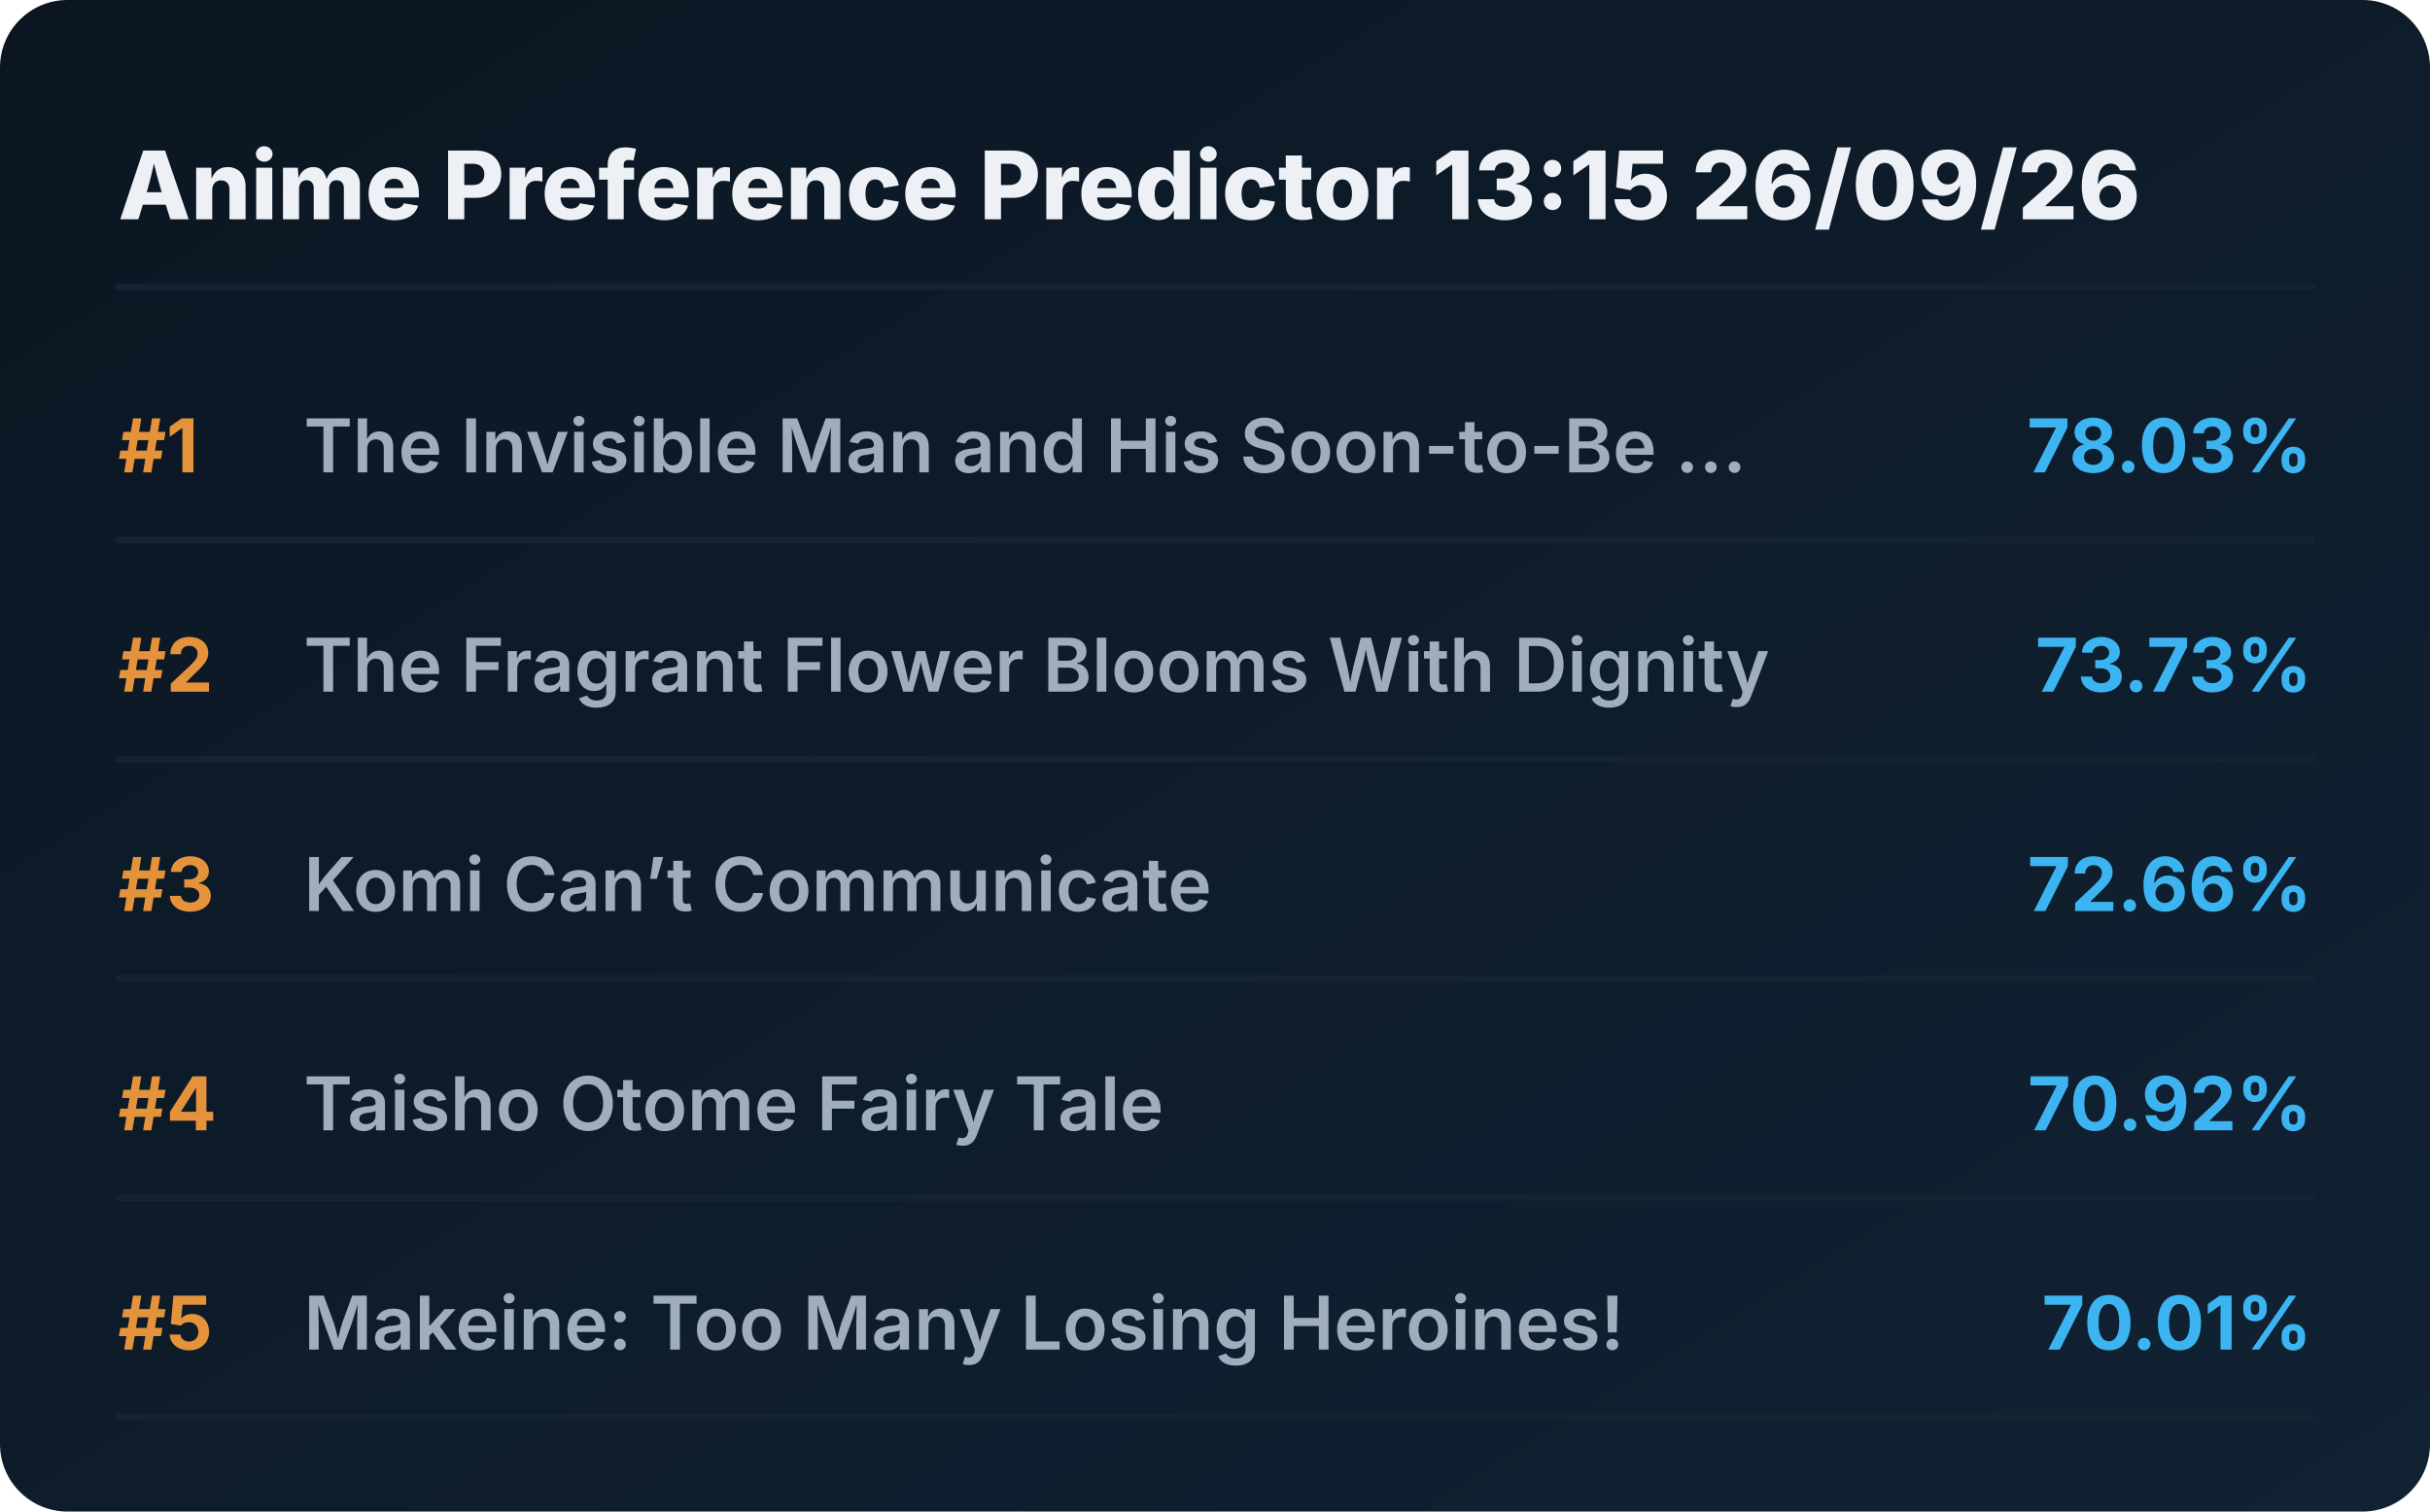
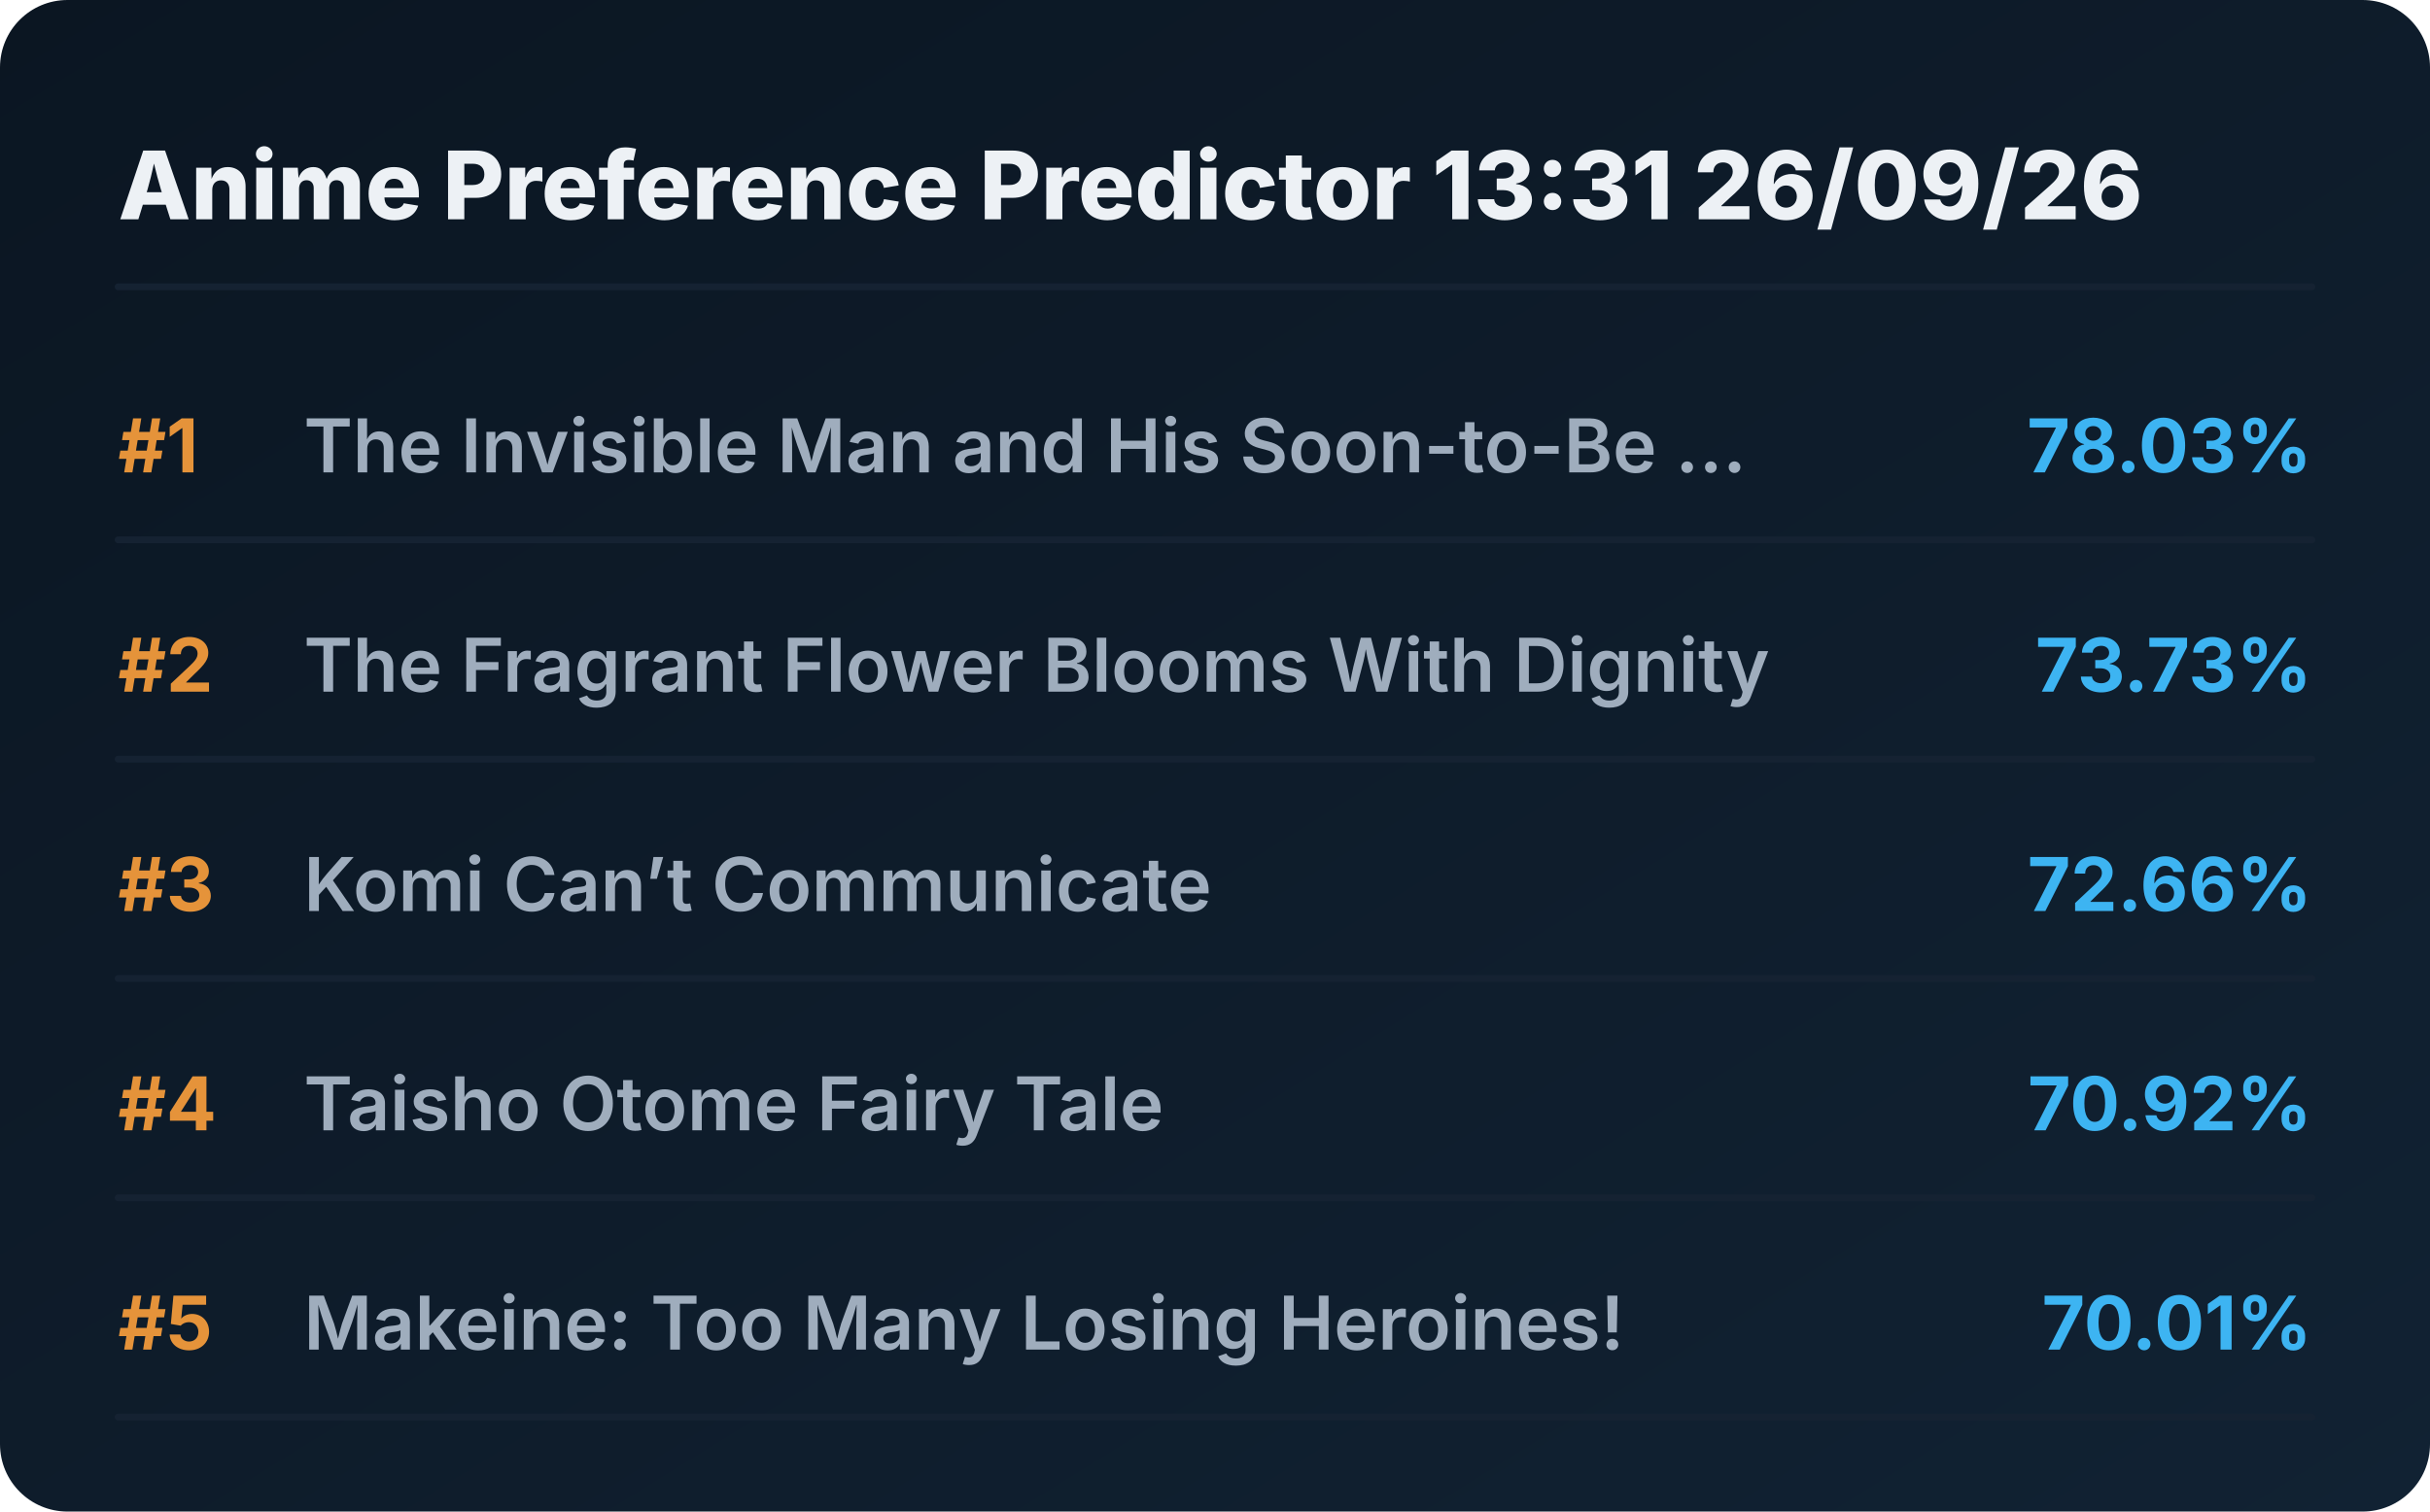
<svg xmlns="http://www.w3.org/2000/svg" viewBox="0 0 720 448" preserveAspectRatio="xMidYMid meet" style="width: 100%; height: auto; max-width: 720px;">
  <defs>
    <linearGradient id="boxGrad" x1="0%" y1="0%" x2="100%" y2="100%">
      <stop offset="0%" stop-color="#0b1622" />
      <stop offset="100%" stop-color="#112233" />
    </linearGradient>
    <clipPath id="titleClip">
      <rect x="90" y="0" width="510" height="100%" />
    </clipPath>
  </defs>
  <style>
    .bg { fill: url(#boxGrad); rx: 20px; }
    .header { font-family: 'Overpass', 'Inter', system-ui, sans-serif; font-weight: 800; font-size: 28px; fill: #edf1f5; }
    .rank { font-family: 'Overpass', 'Inter', system-ui, sans-serif; font-weight: 700; font-size: 22px; fill: #e5933a; }
    .title { font-family: 'Overpass', 'Inter', system-ui, sans-serif; font-weight: 600; font-size: 22px; fill: #9fadbd; }
    .score { font-family: 'Overpass', 'Inter', system-ui, sans-serif; font-weight: 700; font-size: 22px; fill: #3db4f2; }
    .line { stroke: #152232; stroke-width: 2; stroke-linecap: round; }
  </style>
  <rect class="bg" width="720" height="448" />
-   <text x="35" y="65" class="header">Anime Preference Predictor 13:15 26/09/26</text>
+   <text x="35" y="65" class="header">Anime Preference Predictor 13:31 26/09/26</text>
  <line x1="35" y1="85" x2="685" y2="85" class="line" />
  <g transform="translate(0, 0)">
    <text x="35" y="140" class="rank">#1</text>
    <text x="90" y="140" class="title">The Invisible Man and His Soon-to-Be ...</text>
    <text x="685" y="140" class="score" text-anchor="end">78.03%</text>
    <line x1="35" y1="160" x2="685" y2="160" class="line" />
  </g>
  <g transform="translate(0, 65)">
    <text x="35" y="140" class="rank">#2</text>
    <text x="90" y="140" class="title">The Fragrant Flower Blooms With Dignity</text>
    <text x="685" y="140" class="score" text-anchor="end">73.73%</text>
    <line x1="35" y1="160" x2="685" y2="160" class="line" />
  </g>
  <g transform="translate(0, 130)">
    <text x="35" y="140" class="rank">#3</text>
    <text x="90" y="140" class="title">Komi Can’t Communicate</text>
    <text x="685" y="140" class="score" text-anchor="end">72.66%</text>
    <line x1="35" y1="160" x2="685" y2="160" class="line" />
  </g>
  <g transform="translate(0, 195)">
    <text x="35" y="140" class="rank">#4</text>
    <text x="90" y="140" class="title">Taisho Otome Fairy Tale</text>
    <text x="685" y="140" class="score" text-anchor="end">70.92%</text>
    <line x1="35" y1="160" x2="685" y2="160" class="line" />
  </g>
  <g transform="translate(0, 260)">
    <text x="35" y="140" class="rank">#5</text>
    <text x="90" y="140" class="title">Makeine: Too Many Losing Heroines!</text>
    <text x="685" y="140" class="score" text-anchor="end">70.01%</text>
    <line x1="35" y1="160" x2="685" y2="160" class="line" />
  </g>
</svg>
